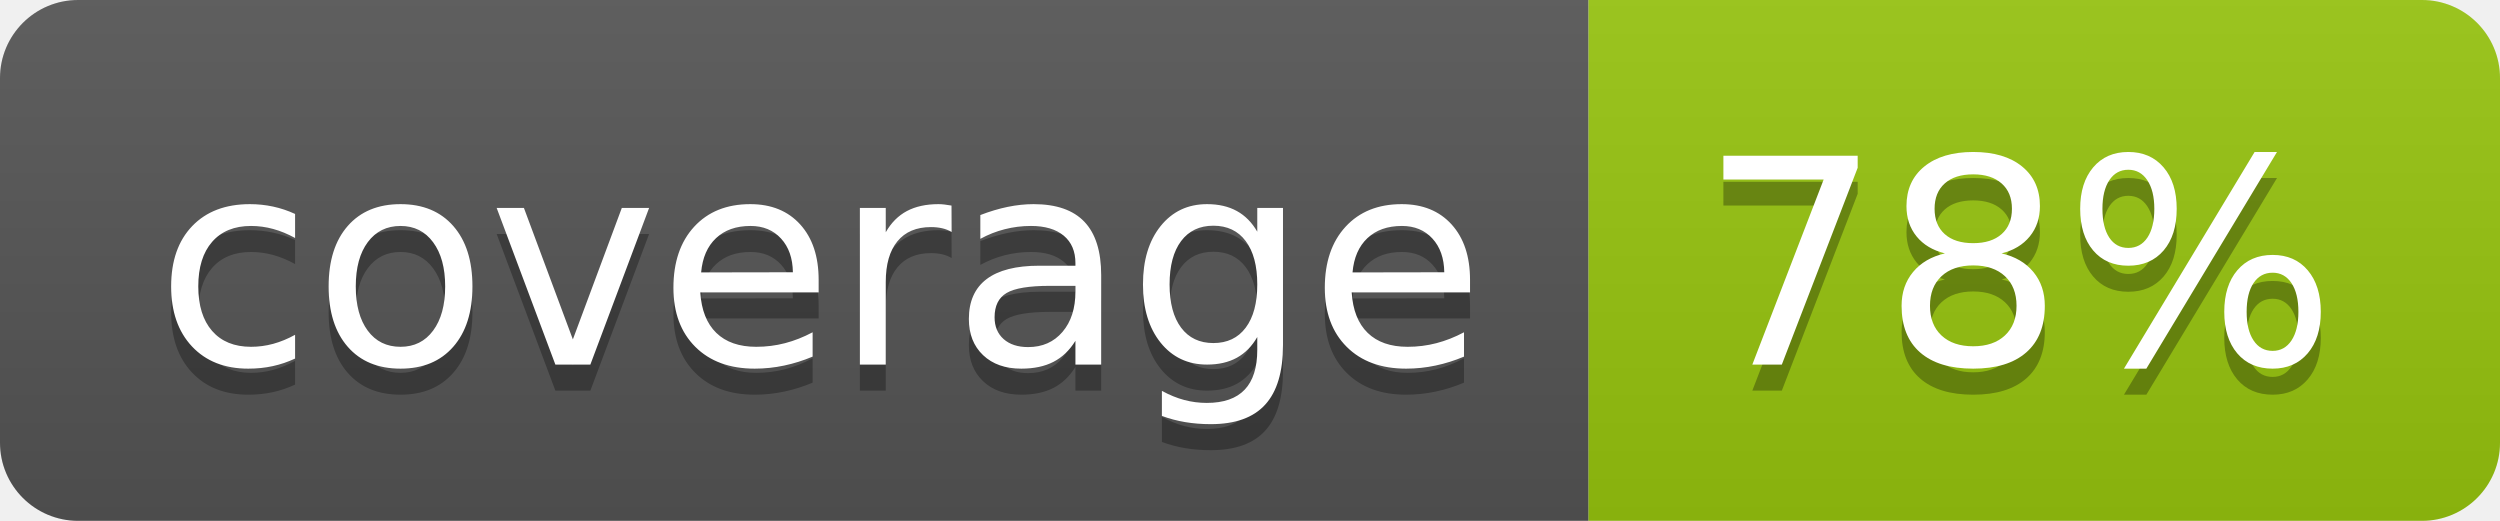
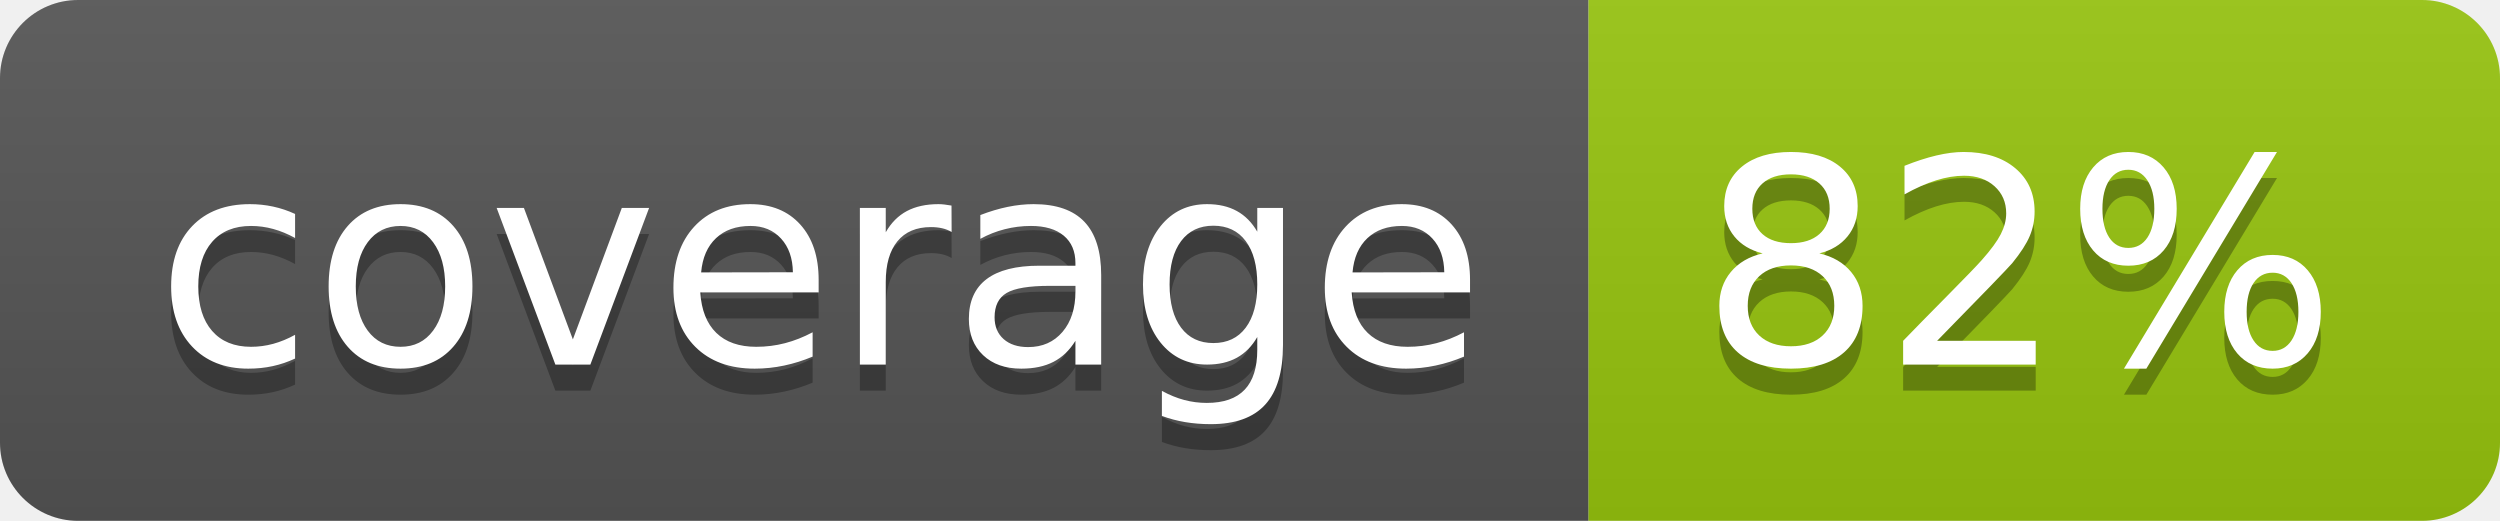
<svg xmlns="http://www.w3.org/2000/svg" width="96" height="20">
  <linearGradient id="b" x2="0" y2="100%">
    <stop offset="0" stop-color="#bbb" stop-opacity=".1" />
    <stop offset="1" stop-opacity=".1" />
  </linearGradient>
  <clipPath id="a">
    <rect width="96" height="20" rx="3" fill="#fff" />
  </clipPath>
  <g clip-path="url(#a)">
    <path fill="#555" d="M0 0h61v20H0z" />
    <path fill="#97C50F" d="M61 0h35v20H61z" />
    <path fill="url(#b)" d="M0 0h96v20H0z" />
  </g>
  <g fill="#fff" text-anchor="middle" font-family="DejaVu Sans,Verdana,Geneva,sans-serif" font-size="110">
    <text x="315" y="150" fill="#010101" fill-opacity=".3" transform="scale(.1)" textLength="510">coverage</text>
    <text x="315" y="140" transform="scale(.1)" textLength="510">coverage</text>
-     <text x="775" y="150" fill="#010101" fill-opacity=".3" transform="scale(.1)" textLength="250">78%</text>
-     <text x="775" y="140" transform="scale(.1)" textLength="250">78%</text>
+     <text x="775" y="150" fill="#010101" fill-opacity=".3" transform="scale(.1)" textLength="250">82%</text>
+     <text x="775" y="140" transform="scale(.1)" textLength="250">82%</text>
  </g>
</svg>
